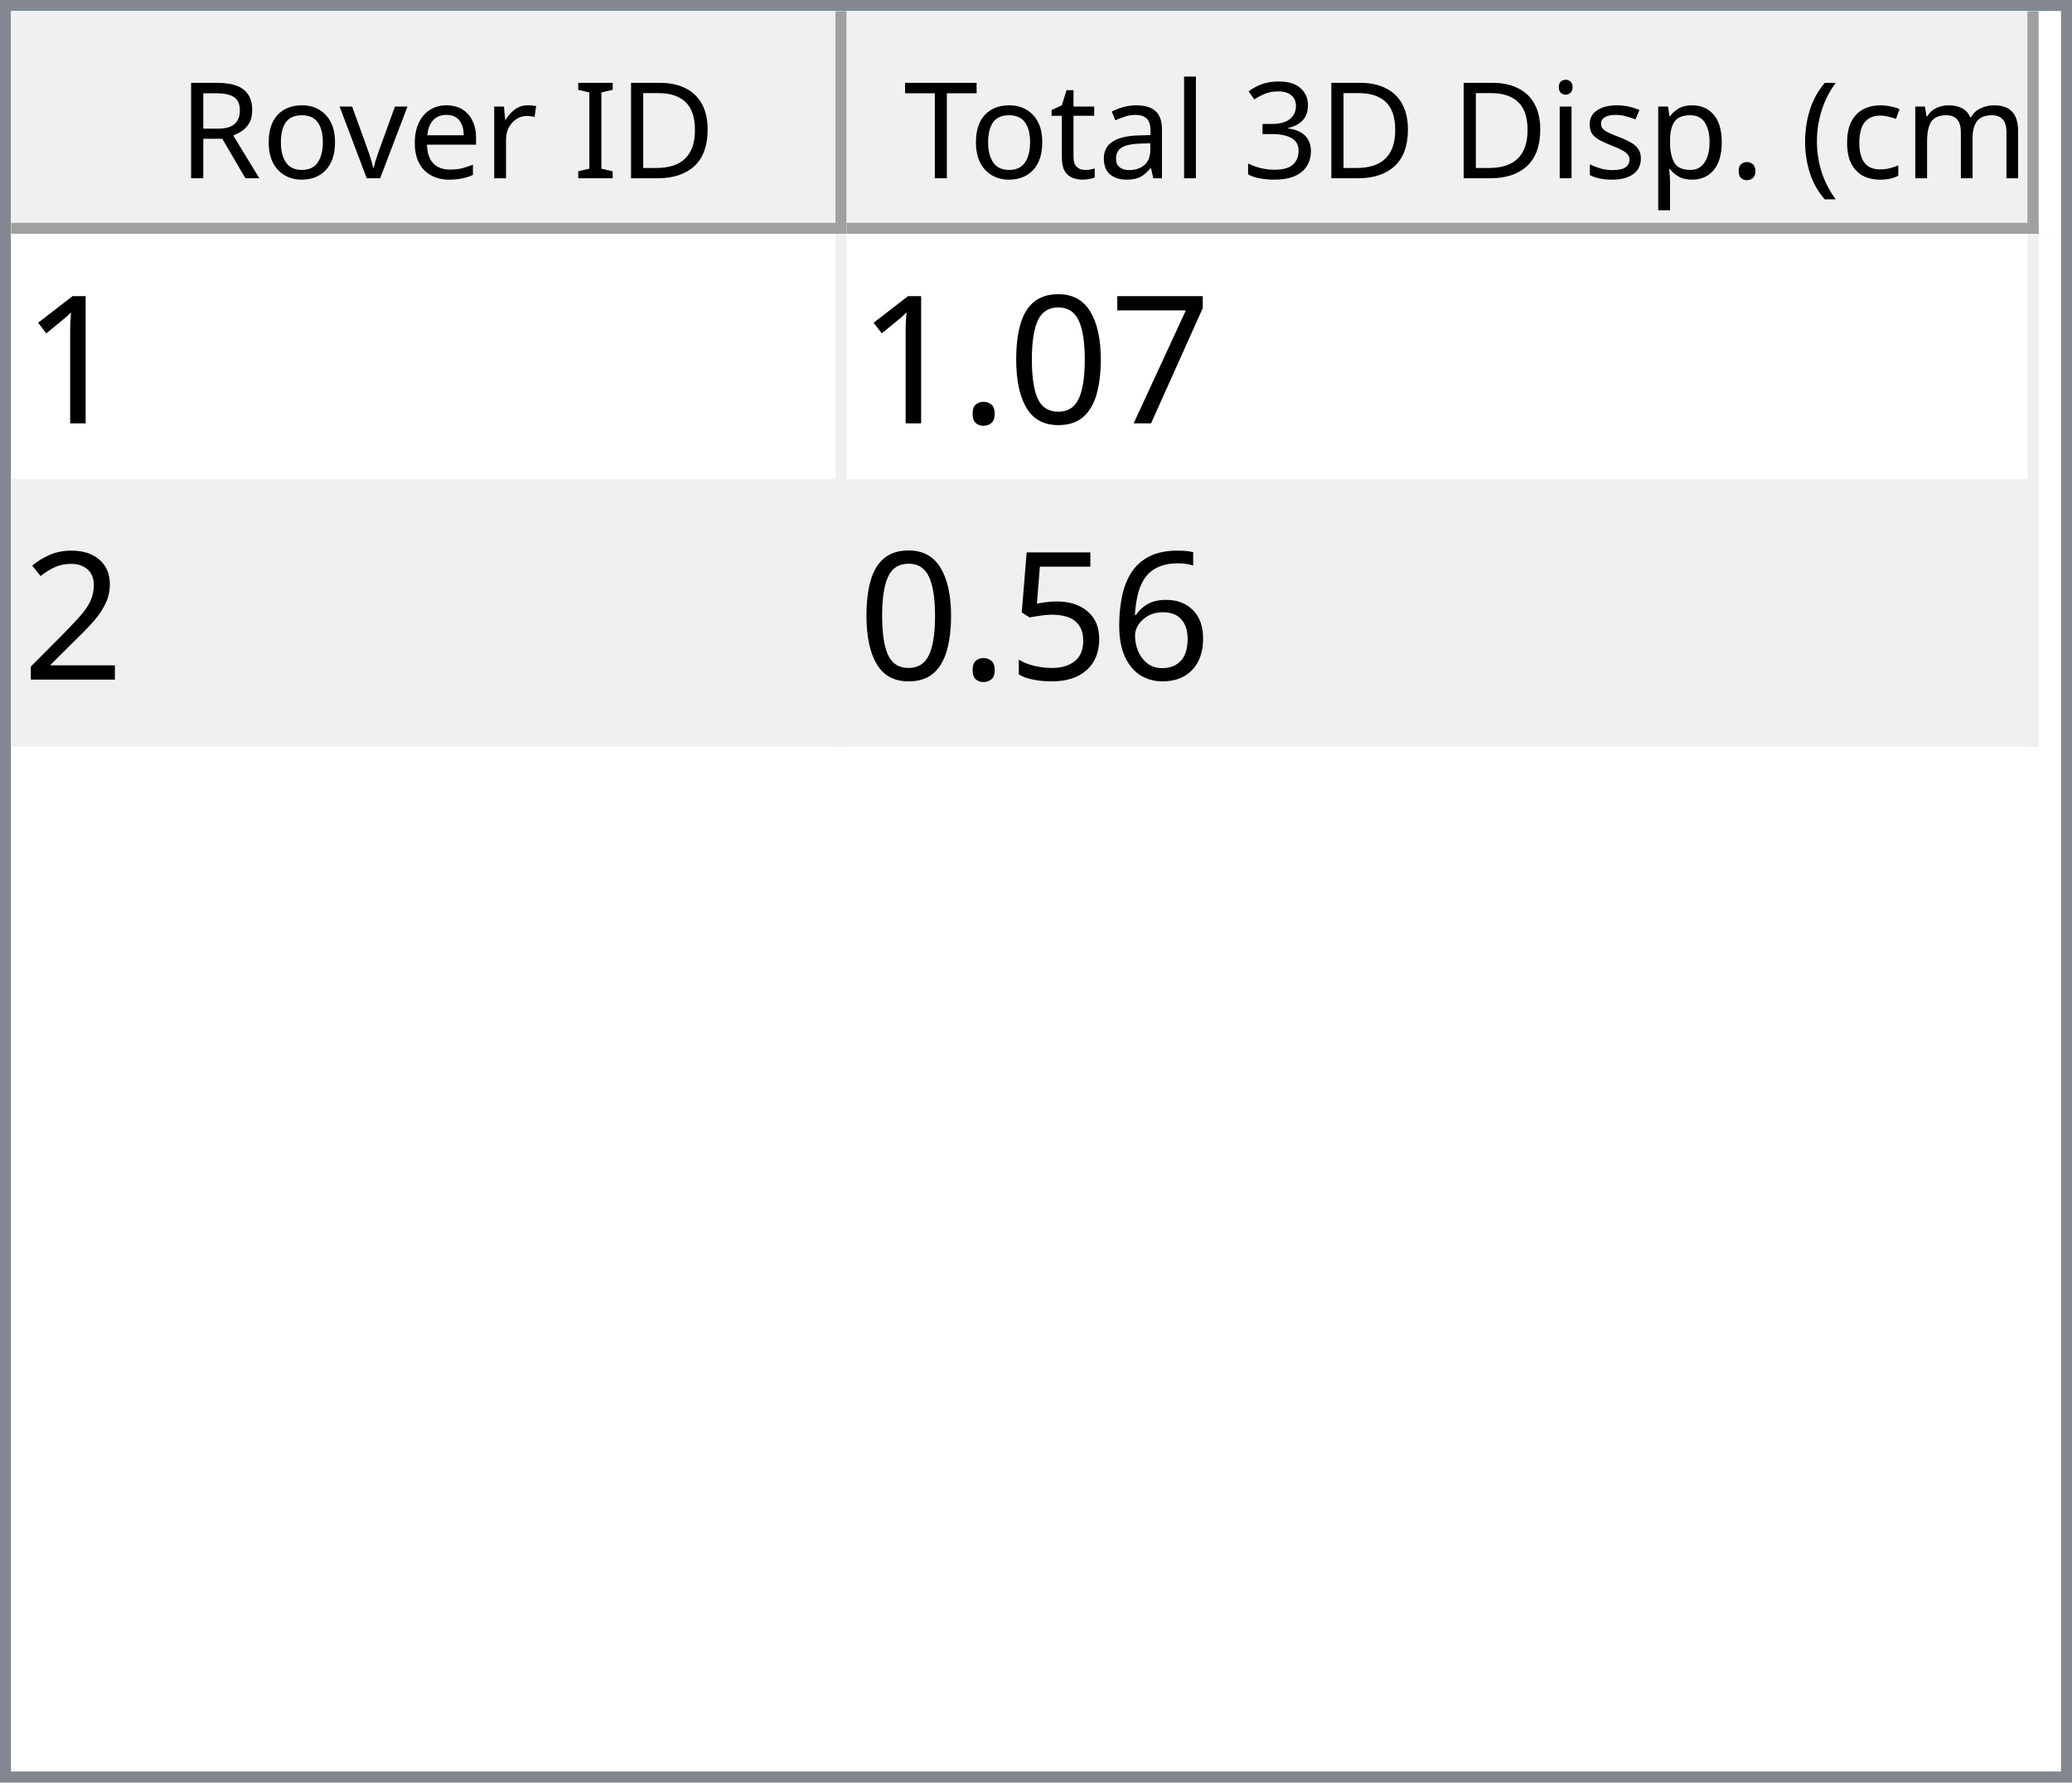
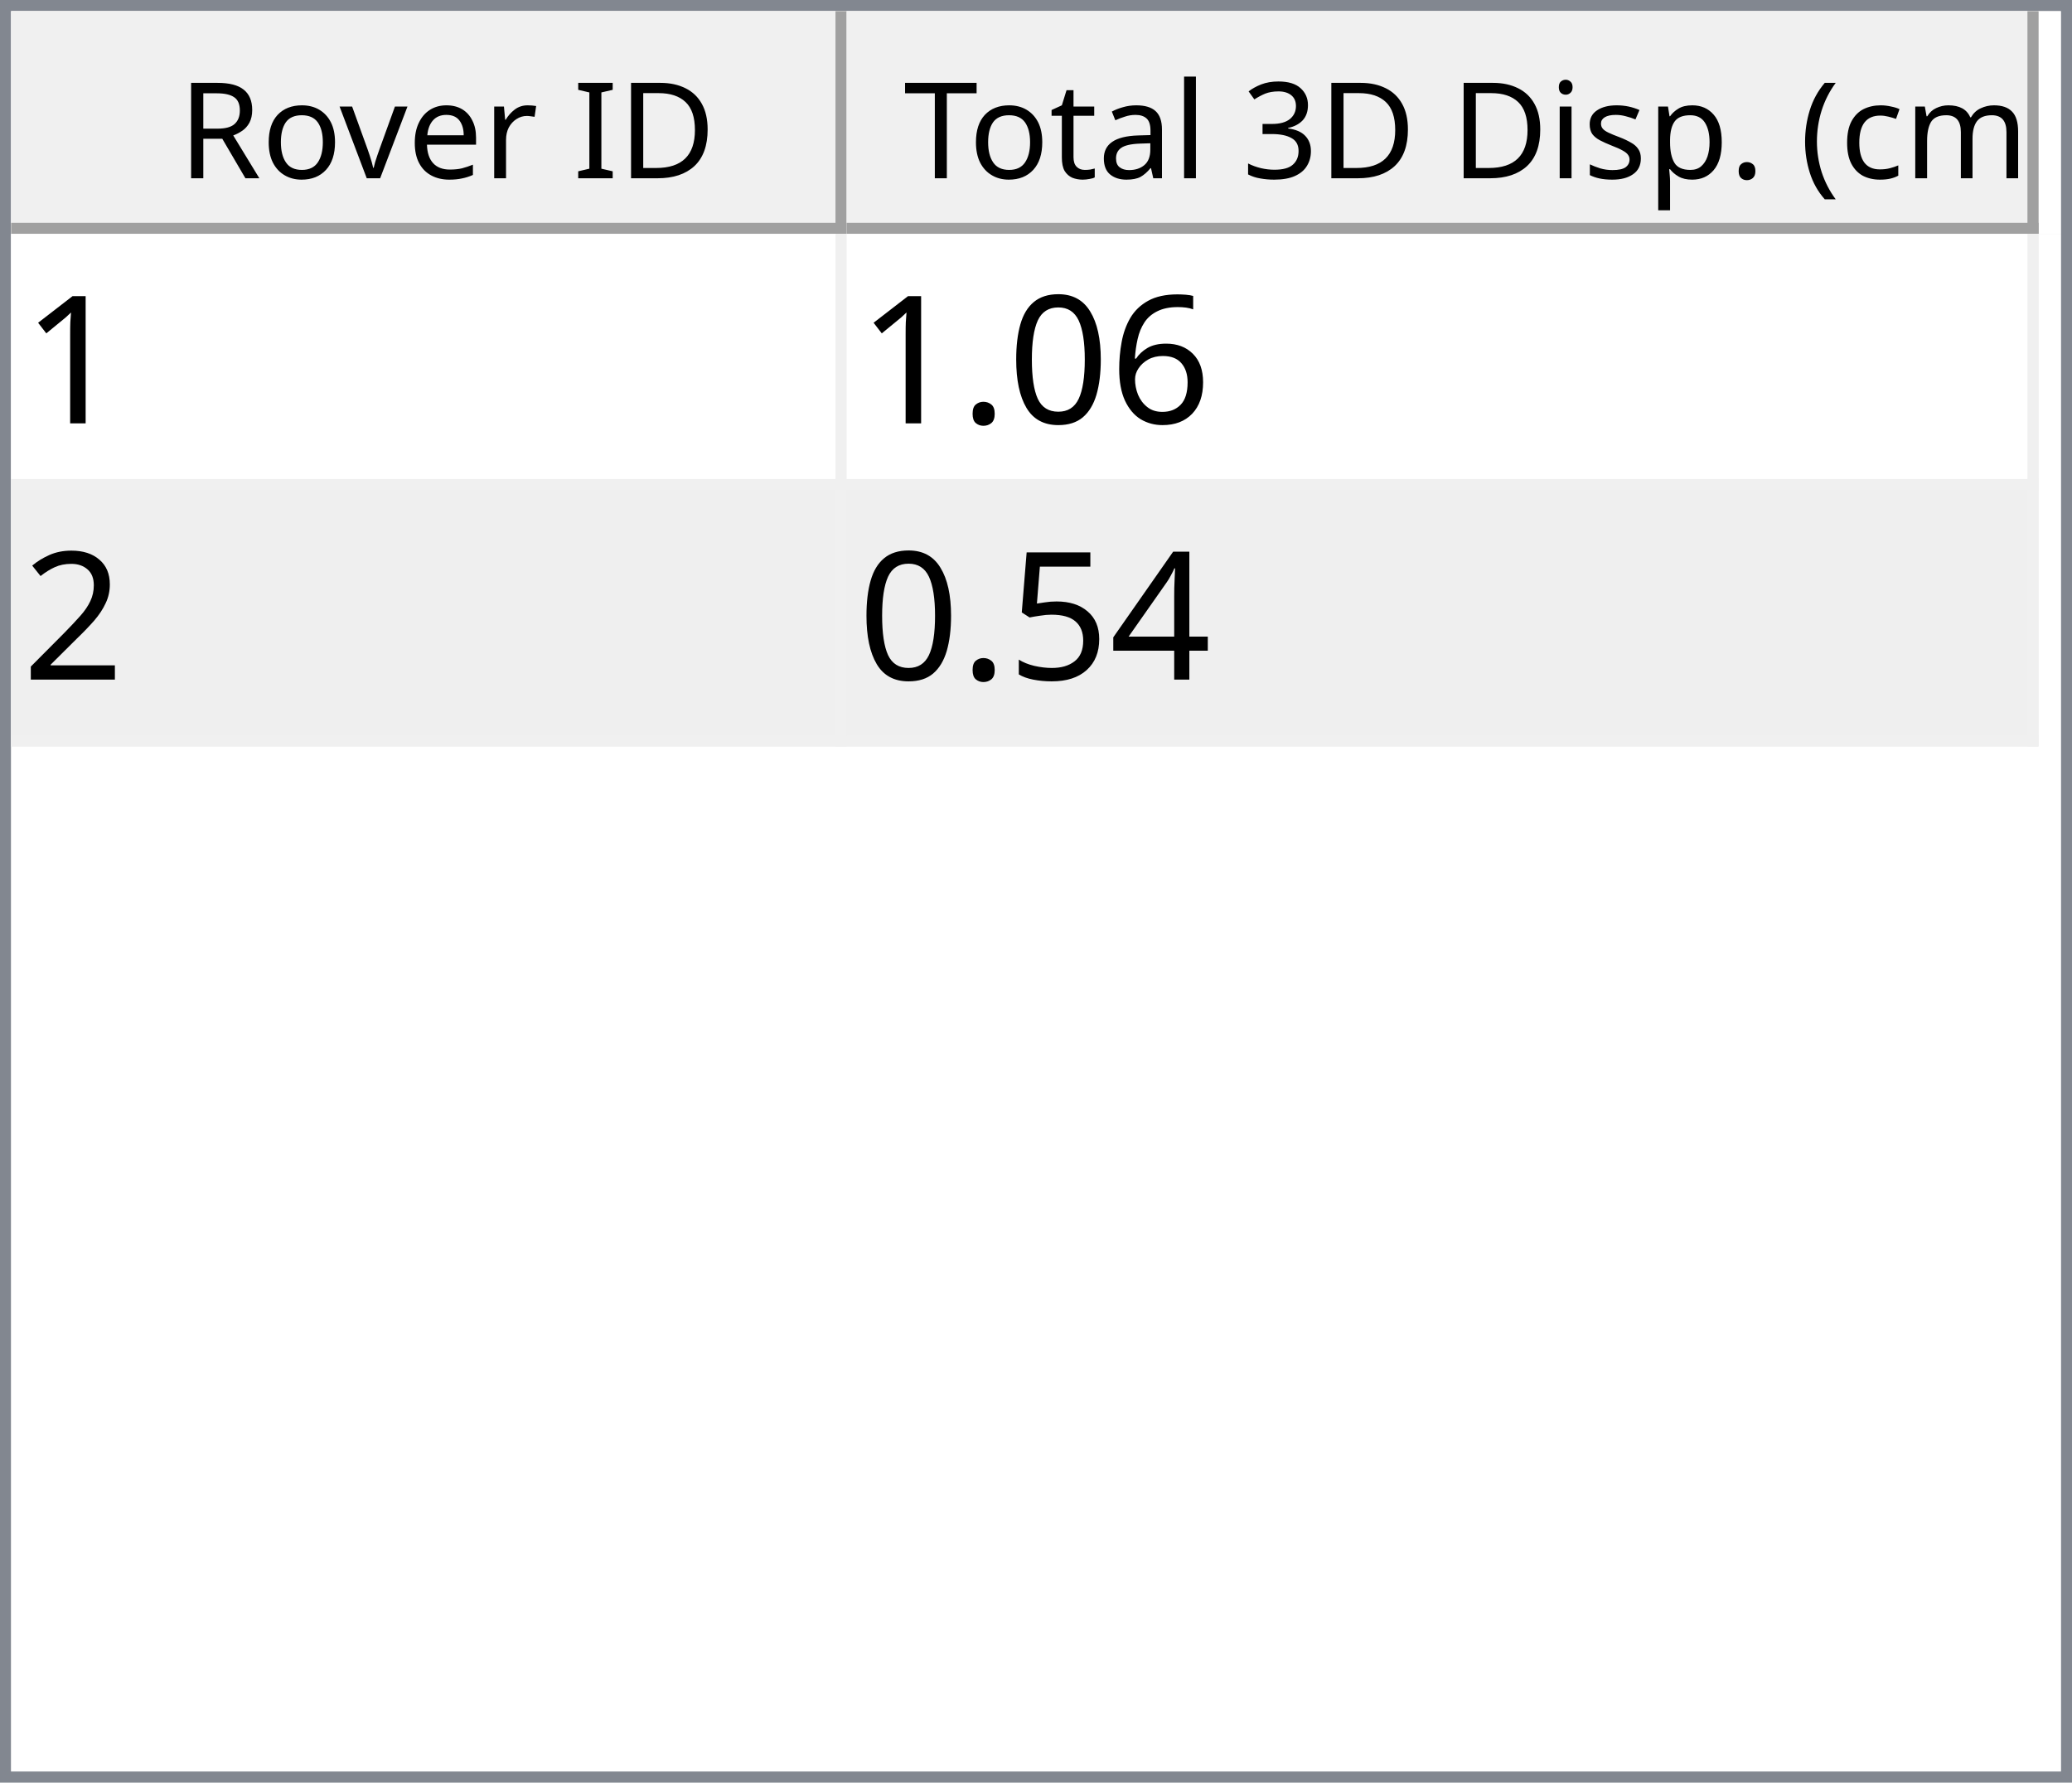
<svg xmlns="http://www.w3.org/2000/svg" style="fill-opacity:1; color-rendering:auto; color-interpolation:auto; text-rendering:auto; stroke:black; stroke-linecap:square; stroke-miterlimit:10; shape-rendering:auto; stroke-opacity:1; fill:black; stroke-dasharray:none; font-weight:normal; stroke-width:1; font-family:'Dialog'; font-style:normal; stroke-linejoin:miter; font-size:12px; stroke-dashoffset:0; image-rendering:auto;" width="186" height="160">
  <defs id="genericDefs" />
  <g>
    <defs id="defs1">
      <clipPath clipPathUnits="userSpaceOnUse" id="clipPath1">
        <path d="M0 0 L186 0 L186 160 L0 160 L0 0 Z" />
      </clipPath>
      <clipPath clipPathUnits="userSpaceOnUse" id="clipPath2">
        <path d="M0 0 L0 160 L186 160 L186 0 Z" />
      </clipPath>
      <clipPath clipPathUnits="userSpaceOnUse" id="clipPath3">
        <path d="M0 0 L0 20 L184 20 L184 0 Z" />
      </clipPath>
      <clipPath clipPathUnits="userSpaceOnUse" id="clipPath4">
        <path d="M0 0 L0 20 L75 20 L75 0 Z" />
      </clipPath>
      <clipPath clipPathUnits="userSpaceOnUse" id="clipPath5">
        <path d="M1 1 L1 19 L74 19 L74 1 Z" />
      </clipPath>
      <clipPath clipPathUnits="userSpaceOnUse" id="clipPath6">
        <path d="M0 0 L0 18 L73 18 L73 0 Z" />
      </clipPath>
      <clipPath clipPathUnits="userSpaceOnUse" id="clipPath7">
        <path d="M-0.5 -0.5 L-0.5 19.5 L74.5 19.5 L74.5 -0.5 Z" />
      </clipPath>
      <clipPath clipPathUnits="userSpaceOnUse" id="clipPath8">
        <path d="M0 0 L0 20 L107 20 L107 0 Z" />
      </clipPath>
      <clipPath clipPathUnits="userSpaceOnUse" id="clipPath9">
        <path d="M1 1 L1 19 L106 19 L106 1 Z" />
      </clipPath>
      <clipPath clipPathUnits="userSpaceOnUse" id="clipPath10">
        <path d="M0 0 L0 18 L105 18 L105 0 Z" />
      </clipPath>
      <clipPath clipPathUnits="userSpaceOnUse" id="clipPath11">
        <path d="M-0.5 -0.5 L-0.5 19.5 L106.5 19.5 L106.5 -0.5 Z" />
      </clipPath>
      <clipPath clipPathUnits="userSpaceOnUse" id="clipPath12">
        <path d="M0 0 L0 138 L184 138 L184 0 Z" />
      </clipPath>
      <clipPath clipPathUnits="userSpaceOnUse" id="clipPath13">
        <path d="M0 0 L0 46 L182 46 L182 0 Z" />
      </clipPath>
      <clipPath clipPathUnits="userSpaceOnUse" id="clipPath14">
        <path d="M-0.5 -0.5 L-0.5 45.5 L181.5 45.5 L181.5 -0.5 Z" />
      </clipPath>
      <clipPath clipPathUnits="userSpaceOnUse" id="clipPath15">
        <path d="M0 0 L0 22 L74 22 L74 0 Z" />
      </clipPath>
      <clipPath clipPathUnits="userSpaceOnUse" id="clipPath16">
        <path d="M0 0 L0 22 L106 22 L106 0 Z" />
      </clipPath>
      <font horiz-adv-x="64.551" id="font1">
        <font-face ascent="107.91" descent="25.098" units-per-em="100" style="font-style:normal; font-family:Segoe UI; font-weight:normal;" />
        <missing-glyph horiz-adv-x="64.551" d="M8.109 0 L8.109 68.266 L56.453 68.266 L56.453 0 L8.109 0 ZM15.328 7.234 L49.219 7.234 L49.219 61.031 L15.328 61.031 L15.328 7.234 Z" />
        <glyph unicode="D" horiz-adv-x="70.117" d="M9.188 0 L9.188 70.016 L28.516 70.016 Q65.531 70.016 65.531 35.891 Q65.531 19.672 55.25 9.836 Q44.969 0 27.734 0 L9.188 0 ZM17.391 62.594 L17.391 7.422 L27.828 7.422 Q41.609 7.422 49.273 14.797 Q56.938 22.172 56.938 35.688 Q56.938 62.594 28.328 62.594 L17.391 62.594 Z" />
        <glyph unicode="I" horiz-adv-x="26.611" d="M17.391 0 L9.188 0 L9.188 70.016 L17.391 70.016 L17.391 0 Z" />
        <glyph unicode=" " horiz-adv-x="27.393" d="" />
        <glyph unicode="r" horiz-adv-x="34.766" d="M34.188 41.891 Q32.078 43.5 28.125 43.5 Q23 43.5 19.555 38.672 Q16.109 33.844 16.109 25.484 L16.109 0 L8.109 0 L8.109 50 L16.109 50 L16.109 39.703 L16.312 39.703 Q18.016 44.969 21.531 47.922 Q25.047 50.875 29.391 50.875 Q32.516 50.875 34.188 50.203 L34.188 41.891 Z" />
        <glyph unicode="e" horiz-adv-x="52.295" d="M48.297 23 L12.984 23 Q13.188 14.656 17.484 10.109 Q21.781 5.562 29.297 5.562 Q37.75 5.562 44.828 11.141 L44.828 3.609 Q38.234 -1.172 27.391 -1.172 Q16.797 -1.172 10.742 5.641 Q4.688 12.453 4.688 24.812 Q4.688 36.469 11.305 43.82 Q17.922 51.172 27.734 51.172 Q37.547 51.172 42.922 44.828 Q48.297 38.484 48.297 27.203 L48.297 23 ZM40.094 29.781 Q40.047 36.719 36.75 40.578 Q33.453 44.438 27.594 44.438 Q21.922 44.438 17.969 40.383 Q14.016 36.328 13.094 29.781 L40.094 29.781 Z" />
        <glyph unicode="v" horiz-adv-x="47.9" d="M47.406 50 L27.484 0 L19.625 0 L0.688 50 L9.469 50 L22.172 13.672 Q23.578 9.672 23.922 6.688 L24.125 6.688 Q24.609 10.453 25.688 13.484 L38.969 50 L47.406 50 Z" />
        <glyph unicode="o" horiz-adv-x="58.594" d="M29 -1.172 Q17.922 -1.172 11.305 5.836 Q4.688 12.844 4.688 24.422 Q4.688 37.016 11.57 44.094 Q18.453 51.172 30.172 51.172 Q41.359 51.172 47.633 44.289 Q53.906 37.406 53.906 25.203 Q53.906 13.234 47.141 6.031 Q40.375 -1.172 29 -1.172 ZM29.594 44.438 Q21.875 44.438 17.383 39.188 Q12.891 33.938 12.891 24.703 Q12.891 15.828 17.43 10.695 Q21.969 5.562 29.594 5.562 Q37.359 5.562 41.531 10.594 Q45.703 15.625 45.703 24.906 Q45.703 34.281 41.531 39.359 Q37.359 44.438 29.594 44.438 Z" />
        <glyph unicode="R" horiz-adv-x="59.814" d="M59.375 0 L49.609 0 L37.891 19.625 Q36.281 22.359 34.766 24.289 Q33.25 26.219 31.664 27.438 Q30.078 28.656 28.25 29.219 Q26.422 29.781 24.125 29.781 L17.391 29.781 L17.391 0 L9.188 0 L9.188 70.016 L30.078 70.016 Q34.672 70.016 38.555 68.867 Q42.438 67.719 45.289 65.375 Q48.141 63.031 49.758 59.547 Q51.375 56.062 51.375 51.375 Q51.375 47.703 50.273 44.656 Q49.172 41.609 47.148 39.211 Q45.125 36.812 42.266 35.133 Q39.406 33.453 35.844 32.516 L35.844 32.328 Q37.594 31.547 38.891 30.547 Q40.188 29.547 41.359 28.18 Q42.531 26.812 43.68 25.078 Q44.828 23.344 46.234 21.047 L59.375 0 ZM17.391 62.594 L17.391 37.203 L28.516 37.203 Q31.594 37.203 34.203 38.133 Q36.812 39.062 38.719 40.797 Q40.625 42.531 41.703 45.047 Q42.781 47.562 42.781 50.688 Q42.781 56.297 39.141 59.445 Q35.5 62.594 28.609 62.594 L17.391 62.594 Z" />
        <glyph unicode=")" horiz-adv-x="30.176" d="M8.297 -15.922 L1.172 -15.922 Q16.406 2.344 16.406 26.812 Q16.406 51.469 1.078 70.016 L8.297 70.016 Q23.531 52.156 23.531 26.703 Q23.531 1.375 8.297 -15.922 Z" />
        <glyph unicode="m" horiz-adv-x="86.133" d="M79.109 0 L71.094 0 L71.094 28.719 Q71.094 37.016 68.531 40.727 Q65.969 44.438 59.906 44.438 Q54.781 44.438 51.195 39.75 Q47.609 35.062 47.609 28.516 L47.609 0 L39.594 0 L39.594 29.688 Q39.594 44.438 28.219 44.438 Q22.953 44.438 19.531 40.016 Q16.109 35.594 16.109 28.516 L16.109 0 L8.109 0 L8.109 50 L16.109 50 L16.109 42.094 L16.312 42.094 Q21.625 51.172 31.844 51.172 Q36.969 51.172 40.773 48.312 Q44.578 45.453 46 40.828 Q51.562 51.172 62.594 51.172 Q79.109 51.172 79.109 30.812 L79.109 0 Z" />
        <glyph unicode="c" horiz-adv-x="46.191" d="M42.188 2.297 Q36.422 -1.172 28.516 -1.172 Q17.828 -1.172 11.258 5.789 Q4.688 12.75 4.688 23.828 Q4.688 36.188 11.766 43.68 Q18.844 51.172 30.672 51.172 Q37.25 51.172 42.281 48.734 L42.281 40.531 Q36.719 44.438 30.375 44.438 Q22.703 44.438 17.797 38.945 Q12.891 33.453 12.891 24.516 Q12.891 15.719 17.508 10.641 Q22.125 5.562 29.891 5.562 Q36.422 5.562 42.188 9.906 L42.188 2.297 Z" />
        <glyph unicode="(" horiz-adv-x="30.176" d="M29.109 -15.922 L21.969 -15.922 Q6.844 1.375 6.844 26.703 Q6.844 52.156 21.969 70.016 L29.203 70.016 Q13.875 51.469 13.875 26.812 Q13.875 2.344 29.109 -15.922 Z" />
        <glyph unicode="." horiz-adv-x="21.68" d="M10.891 -1.078 Q8.641 -1.078 7.055 0.539 Q5.469 2.156 5.469 4.391 Q5.469 6.641 7.055 8.273 Q8.641 9.906 10.891 9.906 Q13.188 9.906 14.797 8.273 Q16.406 6.641 16.406 4.391 Q16.406 2.156 14.797 0.539 Q13.188 -1.078 10.891 -1.078 Z" />
        <glyph unicode="p" horiz-adv-x="58.789" d="M16.312 7.234 L16.109 7.234 L16.109 -23 L8.109 -23 L8.109 50 L16.109 50 L16.109 41.219 L16.312 41.219 Q22.219 51.172 33.594 51.172 Q43.266 51.172 48.688 44.461 Q54.109 37.75 54.109 26.469 Q54.109 13.922 48 6.375 Q41.891 -1.172 31.297 -1.172 Q21.578 -1.172 16.312 7.234 ZM16.109 27.391 L16.109 20.406 Q16.109 14.203 20.141 9.883 Q24.172 5.562 30.375 5.562 Q37.641 5.562 41.773 11.133 Q45.906 16.703 45.906 26.609 Q45.906 34.969 42.047 39.703 Q38.188 44.438 31.594 44.438 Q24.609 44.438 20.359 39.578 Q16.109 34.719 16.109 27.391 Z" />
        <glyph unicode="s" horiz-adv-x="42.432" d="M5.078 1.812 L5.078 10.406 Q11.625 5.562 19.484 5.562 Q30.031 5.562 30.031 12.594 Q30.031 14.594 29.125 15.992 Q28.219 17.391 26.68 18.461 Q25.141 19.531 23.07 20.383 Q21 21.234 18.609 22.172 Q15.281 23.484 12.766 24.828 Q10.25 26.172 8.57 27.859 Q6.891 29.547 6.031 31.695 Q5.172 33.844 5.172 36.719 Q5.172 40.234 6.789 42.945 Q8.406 45.656 11.086 47.484 Q13.766 49.312 17.211 50.242 Q20.656 51.172 24.312 51.172 Q30.812 51.172 35.938 48.922 L35.938 40.828 Q30.422 44.438 23.25 44.438 Q21 44.438 19.195 43.922 Q17.391 43.406 16.094 42.477 Q14.797 41.547 14.086 40.258 Q13.375 38.969 13.375 37.406 Q13.375 35.453 14.086 34.133 Q14.797 32.812 16.164 31.789 Q17.531 30.766 19.484 29.938 Q21.438 29.109 23.922 28.125 Q27.25 26.859 29.883 25.516 Q32.516 24.172 34.375 22.484 Q36.234 20.797 37.234 18.602 Q38.234 16.406 38.234 13.375 Q38.234 9.672 36.602 6.938 Q34.969 4.203 32.234 2.398 Q29.5 0.594 25.93 -0.289 Q22.359 -1.172 18.453 -1.172 Q10.75 -1.172 5.078 1.812 Z" />
        <glyph unicode="i" horiz-adv-x="24.219" d="M12.203 62.703 Q10.062 62.703 8.547 64.164 Q7.031 65.625 7.031 67.875 Q7.031 70.125 8.547 71.609 Q10.062 73.094 12.203 73.094 Q14.406 73.094 15.945 71.609 Q17.484 70.125 17.484 67.875 Q17.484 65.719 15.945 64.211 Q14.406 62.703 12.203 62.703 ZM16.109 0 L8.109 0 L8.109 50 L16.109 50 L16.109 0 Z" />
        <glyph unicode="3" horiz-adv-x="53.906" d="M46.531 19.828 Q46.531 15.094 44.75 11.211 Q42.969 7.328 39.719 4.57 Q36.469 1.812 31.93 0.297 Q27.391 -1.219 21.922 -1.219 Q11.922 -1.219 6 2.594 L6 11.188 Q13.094 5.609 22.219 5.609 Q25.875 5.609 28.828 6.539 Q31.781 7.469 33.906 9.227 Q36.031 10.984 37.18 13.477 Q38.328 15.969 38.328 19.094 Q38.328 32.812 18.797 32.812 L12.984 32.812 L12.984 39.594 L18.5 39.594 Q35.797 39.594 35.797 52.484 Q35.797 64.406 22.609 64.406 Q15.188 64.406 8.688 59.422 L8.688 67.188 Q15.375 71.188 24.609 71.188 Q29 71.188 32.57 69.969 Q36.141 68.75 38.68 66.555 Q41.219 64.359 42.609 61.281 Q44 58.203 44 54.5 Q44 40.672 30.031 36.719 L30.031 36.531 Q33.594 36.141 36.625 34.797 Q39.656 33.453 41.852 31.305 Q44.047 29.156 45.289 26.25 Q46.531 23.344 46.531 19.828 Z" />
        <glyph unicode="l" horiz-adv-x="24.219" d="M16.109 0 L8.109 0 L8.109 74.031 L16.109 74.031 L16.109 0 Z" />
        <glyph unicode="a" horiz-adv-x="50.879" d="M43.891 0 L35.891 0 L35.891 7.812 L35.688 7.812 Q30.469 -1.172 20.312 -1.172 Q12.844 -1.172 8.617 2.781 Q4.391 6.734 4.391 13.281 Q4.391 27.297 20.906 29.594 L35.891 31.688 Q35.891 44.438 25.594 44.438 Q16.547 44.438 9.281 38.281 L9.281 46.484 Q16.656 51.172 26.266 51.172 Q43.891 51.172 43.891 32.516 L43.891 0 ZM35.891 25.297 L23.828 23.641 Q18.266 22.859 15.43 20.875 Q12.594 18.891 12.594 13.875 Q12.594 10.203 15.211 7.883 Q17.828 5.562 22.172 5.562 Q28.125 5.562 32.008 9.742 Q35.891 13.922 35.891 20.312 L35.891 25.297 Z" />
        <glyph unicode="t" horiz-adv-x="33.887" d="M31.297 0.484 Q28.469 -1.078 23.828 -1.078 Q10.688 -1.078 10.688 13.578 L10.688 43.172 L2.094 43.172 L2.094 50 L10.688 50 L10.688 62.203 L18.703 64.797 L18.703 50 L31.297 50 L31.297 43.172 L18.703 43.172 L18.703 14.984 Q18.703 9.969 20.414 7.82 Q22.125 5.672 26.078 5.672 Q29.109 5.672 31.297 7.328 L31.297 0.484 Z" />
        <glyph unicode="T" horiz-adv-x="52.393" d="M50.594 62.594 L30.375 62.594 L30.375 0 L22.172 0 L22.172 62.594 L2 62.594 L2 70.016 L50.594 70.016 L50.594 62.594 Z" />
      </font>
      <font horiz-adv-x="75.0" id="font2">
        <font-face ascent="100.537" descent="21.973" units-per-em="100" style="font-style:normal; font-family:sans-serif; font-weight:normal;" />
        <missing-glyph horiz-adv-x="75.0" d="M12.5 0 L12.5 62.5 L62.5 62.5 L62.5 0 L12.5 0 ZM14.062 1.562 L60.938 1.562 L60.938 60.938 L14.062 60.938 L14.062 1.562 Z" />
        <glyph unicode="1" horiz-adv-x="55.615" d="M37.25 0 L28.469 0 L28.469 56 Q25.297 52.984 20.141 49.953 Q14.984 46.922 10.891 45.406 L10.891 53.906 Q18.266 57.375 23.781 62.305 Q29.297 67.234 31.594 71.875 L37.25 71.875 L37.25 0 Z" />
-         <glyph unicode="7" horiz-adv-x="55.615" d="M4.734 62.203 L4.734 70.656 L51.078 70.656 L51.078 63.812 Q44.234 56.547 37.523 44.484 Q30.812 32.422 27.156 19.672 Q24.516 10.688 23.781 0 L14.75 0 Q14.891 8.453 18.062 20.414 Q21.234 32.375 27.172 43.484 Q33.109 54.594 39.797 62.203 L4.734 62.203 Z" />
+         <glyph unicode="6" horiz-adv-x="55.615" d="M49.75 54.047 L41.016 53.375 Q39.844 58.547 37.703 60.891 Q34.125 64.656 28.906 64.656 Q24.703 64.656 21.531 62.312 Q17.391 59.281 14.992 53.469 Q12.594 47.656 12.5 36.922 Q15.672 41.75 20.266 44.094 Q24.859 46.438 29.891 46.438 Q38.672 46.438 44.852 39.969 Q51.031 33.5 51.031 23.25 Q51.031 16.5 48.125 10.719 Q45.219 4.938 40.141 1.859 Q35.062 -1.219 28.609 -1.219 Q17.625 -1.219 10.695 6.859 Q3.766 14.938 3.766 33.5 Q3.766 54.25 11.422 63.672 Q18.109 71.875 29.438 71.875 Q37.891 71.875 43.289 67.141 Q48.688 62.406 49.75 54.047 ZM13.875 23.188 Q13.875 18.656 15.797 14.508 Q17.719 10.359 21.188 8.18 Q24.656 6 28.469 6 Q34.031 6 38.039 10.492 Q42.047 14.984 42.047 22.703 Q42.047 30.125 38.086 34.398 Q34.125 38.672 28.125 38.672 Q22.172 38.672 18.023 34.398 Q13.875 30.125 13.875 23.188 Z" />
        <glyph unicode="0" horiz-adv-x="55.615" d="M4.156 35.297 Q4.156 48 6.766 55.742 Q9.375 63.484 14.523 67.68 Q19.672 71.875 27.484 71.875 Q33.25 71.875 37.594 69.555 Q41.938 67.234 44.773 62.867 Q47.609 58.5 49.219 52.227 Q50.828 45.953 50.828 35.297 Q50.828 22.703 48.242 14.969 Q45.656 7.234 40.508 3.008 Q35.359 -1.219 27.484 -1.219 Q17.141 -1.219 11.234 6.203 Q4.156 15.141 4.156 35.297 ZM13.188 35.297 Q13.188 17.672 17.312 11.836 Q21.438 6 27.484 6 Q33.547 6 37.672 11.859 Q41.797 17.719 41.797 35.297 Q41.797 52.984 37.672 58.789 Q33.547 64.594 27.391 64.594 Q21.344 64.594 17.719 59.469 Q13.188 52.938 13.188 35.297 Z" />
        <glyph unicode="." horiz-adv-x="27.783" d="M9.078 0 L9.078 10.016 L19.094 10.016 L19.094 0 L9.078 0 Z" />
        <glyph unicode="2" horiz-adv-x="55.615" d="M50.344 8.453 L50.344 0 L3.031 0 Q2.938 3.172 4.047 6.109 Q5.859 10.938 9.836 15.625 Q13.812 20.312 21.344 26.469 Q33.016 36.031 37.117 41.625 Q41.219 47.219 41.219 52.203 Q41.219 57.422 37.477 61.008 Q33.734 64.594 27.734 64.594 Q21.391 64.594 17.578 60.789 Q13.766 56.984 13.719 50.25 L4.688 51.172 Q5.609 61.281 11.664 66.578 Q17.719 71.875 27.938 71.875 Q38.234 71.875 44.242 66.164 Q50.25 60.453 50.25 52 Q50.25 47.703 48.492 43.555 Q46.734 39.406 42.656 34.812 Q38.578 30.219 29.109 22.219 Q21.188 15.578 18.945 13.211 Q16.703 10.844 15.234 8.453 L50.344 8.453 Z" />
-         <glyph unicode="6" horiz-adv-x="55.615" d="M49.75 54.047 L41.016 53.375 Q39.844 58.547 37.703 60.891 Q34.125 64.656 28.906 64.656 Q24.703 64.656 21.531 62.312 Q17.391 59.281 14.992 53.469 Q12.594 47.656 12.5 36.922 Q15.672 41.75 20.266 44.094 Q24.859 46.438 29.891 46.438 Q38.672 46.438 44.852 39.969 Q51.031 33.5 51.031 23.25 Q51.031 16.5 48.125 10.719 Q45.219 4.938 40.141 1.859 Q35.062 -1.219 28.609 -1.219 Q17.625 -1.219 10.695 6.859 Q3.766 14.938 3.766 33.5 Q3.766 54.25 11.422 63.672 Q18.109 71.875 29.438 71.875 Q37.891 71.875 43.289 67.141 Q48.688 62.406 49.75 54.047 ZM13.875 23.188 Q13.875 18.656 15.797 14.508 Q17.719 10.359 21.188 8.18 Q24.656 6 28.469 6 Q34.031 6 38.039 10.492 Q42.047 14.984 42.047 22.703 Q42.047 30.125 38.086 34.398 Q34.125 38.672 28.125 38.672 Q22.172 38.672 18.023 34.398 Q13.875 30.125 13.875 23.188 Z" />
+         <glyph unicode="4" horiz-adv-x="55.615" d="M32.328 0 L32.328 17.141 L1.266 17.141 L1.266 25.203 L33.938 71.578 L41.109 71.578 L41.109 25.203 L50.781 25.203 L50.781 17.141 L41.109 17.141 L41.109 0 L32.328 0 ZM32.328 25.203 L32.328 57.469 L9.906 25.203 L32.328 25.203 Z" />
        <glyph unicode="5" horiz-adv-x="55.615" d="M4.156 18.75 L13.375 19.531 Q14.406 12.797 18.141 9.398 Q21.875 6 27.156 6 Q33.5 6 37.891 10.789 Q42.281 15.578 42.281 23.484 Q42.281 31 38.062 35.352 Q33.844 39.703 27 39.703 Q22.75 39.703 19.336 37.773 Q15.922 35.844 13.969 32.766 L5.719 33.844 L12.641 70.609 L48.25 70.609 L48.25 62.203 L19.672 62.203 L15.828 42.969 Q22.266 47.469 29.344 47.469 Q38.719 47.469 45.164 40.969 Q51.609 34.469 51.609 24.266 Q51.609 14.547 45.953 7.469 Q39.062 -1.219 27.156 -1.219 Q17.391 -1.219 11.211 4.25 Q5.031 9.719 4.156 18.75 Z" />
      </font>
    </defs>
    <g style="fill:white; stroke:white;">
      <rect x="0" y="0" width="186" style="clip-path:url(#clipPath1); stroke:none;" height="160" />
    </g>
    <g style="fill:white; text-rendering:optimizeSpeed; color-rendering:optimizeSpeed; image-rendering:optimizeSpeed; shape-rendering:crispEdges; stroke:white; color-interpolation:sRGB;">
      <rect x="0" width="186" height="160" y="0" style="stroke:none;" />
      <path style="stroke:none;" d="M0 160 L186 160 L186 0 L0 0 Z" />
    </g>
    <g style="fill:rgb(240,240,240); font-family:'Segoe UI'; stroke:rgb(240,240,240);">
      <rect x="0" y="0" width="186" style="clip-path:url(#clipPath2); stroke:none;" height="160" />
    </g>
    <g style="fill:rgb(130,135,144); font-family:'Segoe UI'; stroke:rgb(130,135,144);">
      <path d="M0 0 L186 0 L186 160 L0 160 L0 0 ZM1 1 L185 1 L185 159 L1 159 L1 1 Z" style="fill-rule:evenodd; clip-path:url(#clipPath2); stroke:none;" />
    </g>
    <g style="fill:white; font-family:'Segoe UI'; stroke:white;" transform="translate(1,1)">
      <rect x="0" y="0" width="184" style="clip-path:url(#clipPath3); stroke:none;" height="20" />
    </g>
    <g style="fill:rgb(240,240,240); font-family:'Segoe UI'; stroke:rgb(240,240,240);" transform="translate(1,1)">
      <rect x="0" y="0" width="75" style="clip-path:url(#clipPath4); stroke:none;" height="20" />
    </g>
    <g style="font-family:'Segoe UI';" transform="translate(2,2)">
      <text x="14" xml:space="preserve" y="14" style="clip-path:url(#clipPath6); stroke:none;">Rover ID</text>
    </g>
    <g style="fill:rgb(160,160,160); font-family:'Segoe UI'; stroke:rgb(160,160,160); stroke-linejoin:bevel;" transform="translate(1.5,1.5)">
      <line x1="74" x2="74" y1="0" style="fill:none; clip-path:url(#clipPath7);" y2="19" />
    </g>
    <g style="fill:rgb(160,160,160); font-family:'Segoe UI'; stroke:rgb(160,160,160); stroke-linejoin:bevel;" transform="matrix(1,0,0,1,1,1) translate(0.5,0.5)">
      <line x1="0" x2="74" y1="19" style="fill:none; clip-path:url(#clipPath7);" y2="19" />
    </g>
    <g style="fill:rgb(240,240,240); font-family:'Segoe UI'; stroke:rgb(240,240,240);" transform="translate(76,1)">
      <rect x="0" y="0" width="107" style="clip-path:url(#clipPath8); stroke:none;" height="20" />
    </g>
    <g style="font-family:'Segoe UI';" transform="translate(77,2)">
      <text x="1" xml:space="preserve" y="14" style="clip-path:url(#clipPath10); stroke:none;"> Total 3D Disp. (cm)</text>
    </g>
    <g style="fill:rgb(160,160,160); font-family:'Segoe UI'; stroke:rgb(160,160,160); stroke-linejoin:bevel;" transform="translate(76.5,1.5)">
      <line x1="106" x2="106" y1="0" style="fill:none; clip-path:url(#clipPath11);" y2="19" />
    </g>
    <g style="fill:rgb(160,160,160); font-family:'Segoe UI'; stroke:rgb(160,160,160); stroke-linejoin:bevel;" transform="matrix(1,0,0,1,76,1) translate(0.5,0.5)">
      <line x1="0" x2="106" y1="19" style="fill:none; clip-path:url(#clipPath11);" y2="19" />
    </g>
    <g style="fill:white; font-family:'Segoe UI'; stroke:white;" transform="translate(1,21)">
      <rect x="0" y="0" width="184" style="clip-path:url(#clipPath12); stroke:none;" height="138" />
    </g>
    <g style="fill:rgb(240,240,240); font-size:16px; font-family:sans-serif; stroke:rgb(240,240,240);" transform="translate(1,21)">
      <rect x="0" y="0" width="182" style="clip-path:url(#clipPath13); stroke:none;" height="46" />
      <line transform="translate(0.5,0.5)" x1="0" x2="181" y1="22" style="clip-path:url(#clipPath14); fill:none; stroke-linejoin:bevel;" y2="22" />
    </g>
    <g transform="matrix(1,0,0,1,1,21) translate(0.5,0.5)" style="fill:rgb(240,240,240); font-size:16px; font-family:sans-serif; stroke:rgb(240,240,240); stroke-linejoin:bevel;">
      <line x1="0" x2="181" y1="45" style="fill:none; clip-path:url(#clipPath14);" y2="45" />
    </g>
    <g transform="matrix(1,0,0,1,1,21) translate(0.5,0.5)" style="fill:rgb(240,240,240); font-size:16px; font-family:sans-serif; stroke:rgb(240,240,240); stroke-linejoin:bevel;">
      <line x1="74" x2="74" y1="0" style="fill:none; clip-path:url(#clipPath14);" y2="45" />
    </g>
    <g transform="matrix(1,0,0,1,1,21) translate(0.5,0.5)" style="fill:rgb(240,240,240); font-size:16px; font-family:sans-serif; stroke:rgb(240,240,240); stroke-linejoin:bevel;">
      <line x1="181" x2="181" y1="0" style="fill:none; clip-path:url(#clipPath14);" y2="45" />
    </g>
    <g style="fill:white; font-size:16px; font-family:sans-serif; stroke:white;" transform="matrix(1,0,0,1,1,21)">
      <rect x="0" y="0" width="74" style="clip-path:url(#clipPath15); stroke:none;" height="22" />
      <text x="1" y="17" style="fill:black; clip-path:url(#clipPath15); stroke:none;" xml:space="preserve">1</text>
    </g>
    <g style="fill:white; font-size:16px; font-family:sans-serif; stroke:white;" transform="matrix(1,0,0,1,1,21) translate(75,0)">
      <rect x="0" y="0" width="106" style="clip-path:url(#clipPath16); stroke:none;" height="22" />
-       <text x="1" y="17" style="fill:black; clip-path:url(#clipPath16); stroke:none;" xml:space="preserve">1.07</text>
+       <text x="1" y="17" style="fill:black; clip-path:url(#clipPath16); stroke:none;" xml:space="preserve">1.06</text>
    </g>
    <g style="fill:rgb(239,239,239); font-size:16px; font-family:sans-serif; stroke:rgb(239,239,239);" transform="matrix(1,0,0,1,1,21) translate(0,23)">
      <rect x="0" y="0" width="74" style="clip-path:url(#clipPath15); stroke:none;" height="22" />
      <text x="1" y="17" style="fill:black; clip-path:url(#clipPath15); stroke:none;" xml:space="preserve">2</text>
    </g>
    <g style="fill:rgb(239,239,239); font-size:16px; font-family:sans-serif; stroke:rgb(239,239,239);" transform="matrix(1,0,0,1,1,21) translate(75,23)">
      <rect x="0" y="0" width="106" style="clip-path:url(#clipPath16); stroke:none;" height="22" />
-       <text x="1" y="17" style="fill:black; clip-path:url(#clipPath16); stroke:none;" xml:space="preserve">0.56</text>
+       <text x="1" y="17" style="fill:black; clip-path:url(#clipPath16); stroke:none;" xml:space="preserve">0.54</text>
    </g>
  </g>
</svg>
